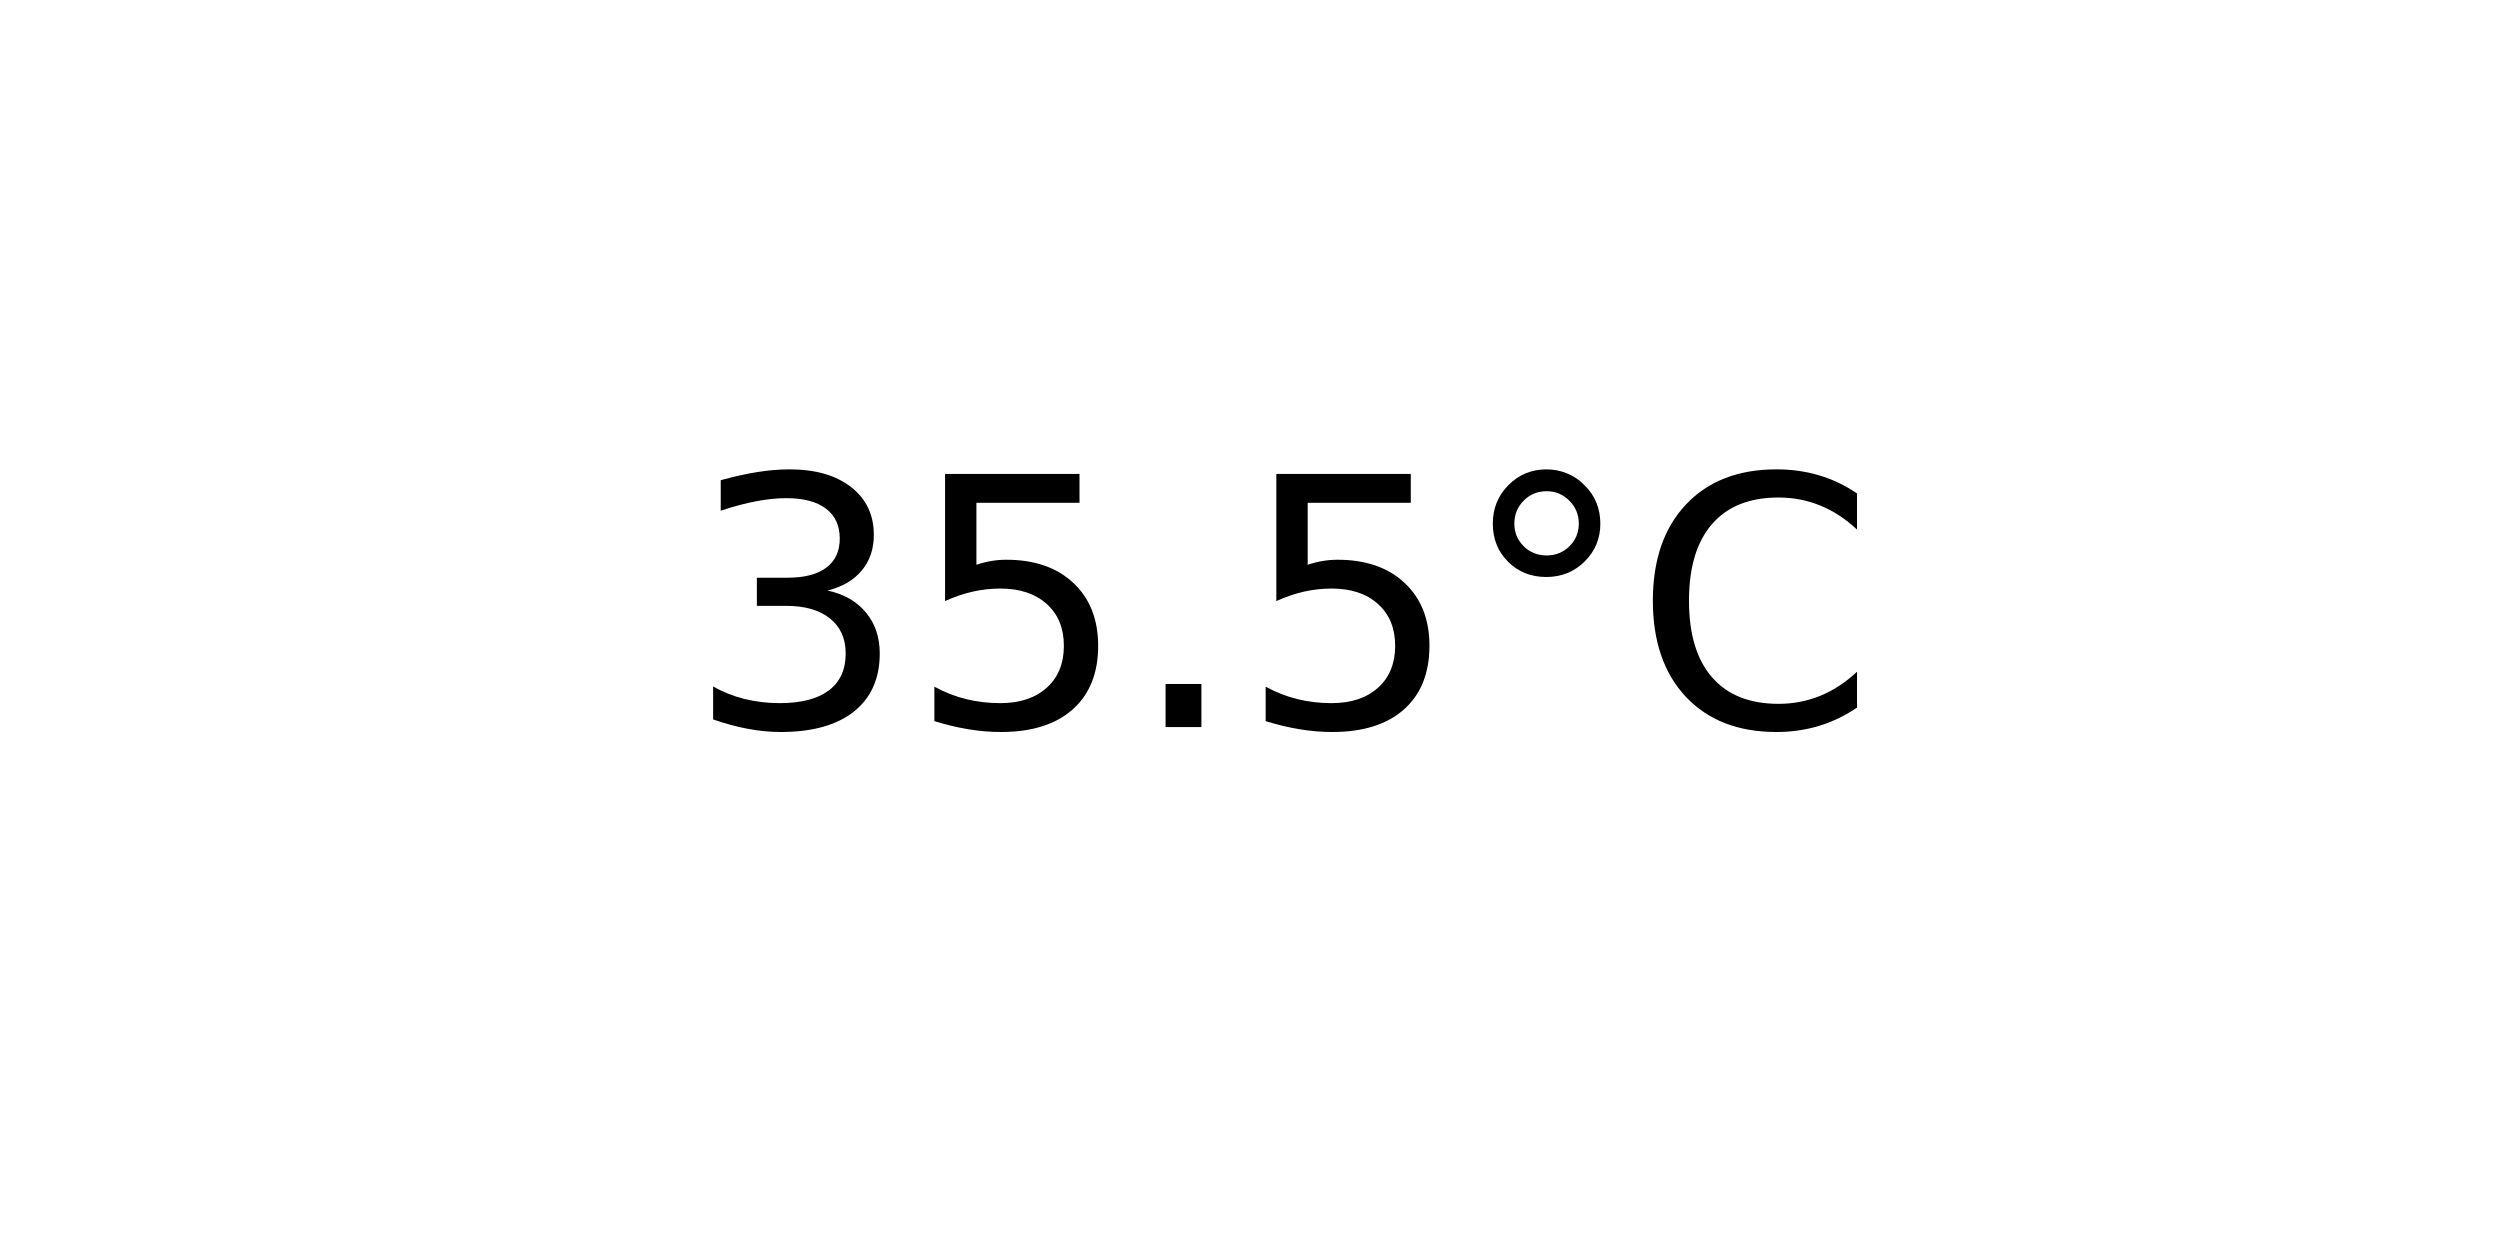
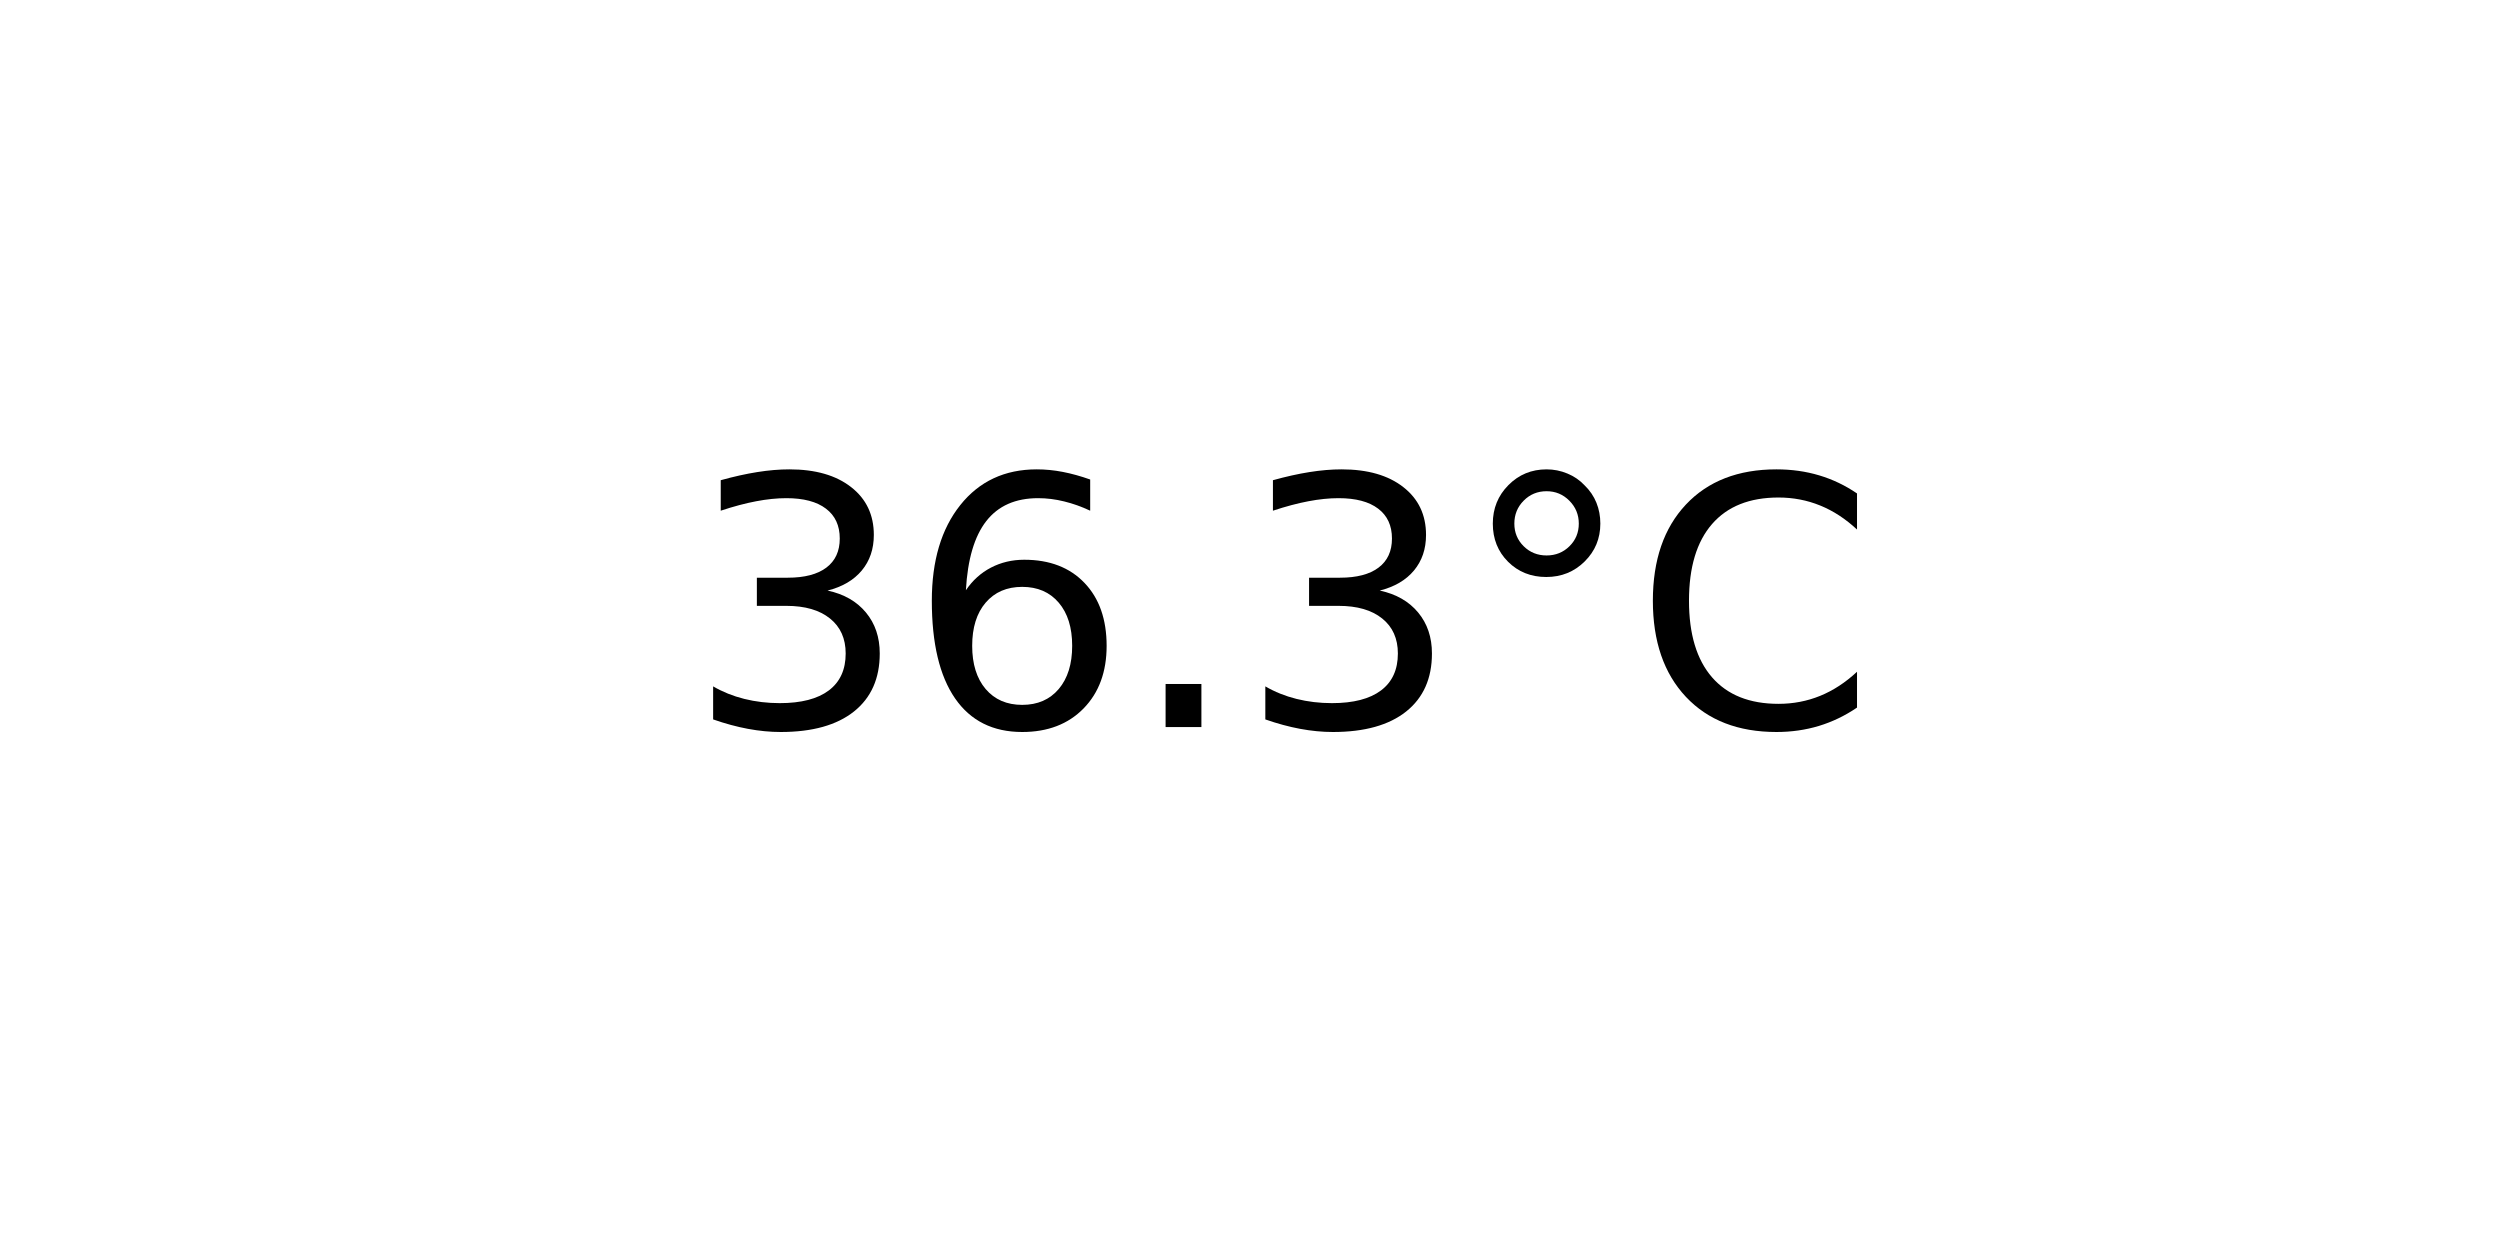
<svg xmlns="http://www.w3.org/2000/svg" xmlns:xlink="http://www.w3.org/1999/xlink" width="72pt" height="36pt" viewBox="0 0 72 36" version="1.1">
  <defs>
    <style type="text/css">*{stroke-linejoin: round; stroke-linecap: butt}</style>
  </defs>
  <g id="figure_1">
    <g id="axes_1">
      <g id="text_1">
        <g transform="translate(19.77578 20.93937) scale(0.1 -0.1)">
          <defs>
            <path id="DejaVuSans-33" d="M 2597 2516  Q 3050 2419 3304 2112  Q 3559 1806 3559 1356  Q 3559 666 3084 287  Q 2609 -91 1734 -91  Q 1441 -91 1130 -33  Q 819 25 488 141  L 488 750  Q 750 597 1062 519  Q 1375 441 1716 441  Q 2309 441 2620 675  Q 2931 909 2931 1356  Q 2931 1769 2642 2001  Q 2353 2234 1838 2234  L 1294 2234  L 1294 2753  L 1863 2753  Q 2328 2753 2575 2939  Q 2822 3125 2822 3475  Q 2822 3834 2567 4026  Q 2313 4219 1838 4219  Q 1578 4219 1281 4162  Q 984 4106 628 3988  L 628 4550  Q 988 4650 1302 4700  Q 1616 4750 1894 4750  Q 2613 4750 3031 4423  Q 3450 4097 3450 3541  Q 3450 3153 3228 2886  Q 3006 2619 2597 2516  z " transform="scale(0.015625)" />
-             <path id="DejaVuSans-35" d="M 691 4666  L 3169 4666  L 3169 4134  L 1269 4134  L 1269 2991  Q 1406 3038 1543 3061  Q 1681 3084 1819 3084  Q 2600 3084 3056 2656  Q 3513 2228 3513 1497  Q 3513 744 3044 326  Q 2575 -91 1722 -91  Q 1428 -91 1123 -41  Q 819 9 494 109  L 494 744  Q 775 591 1075 516  Q 1375 441 1709 441  Q 2250 441 2565 725  Q 2881 1009 2881 1497  Q 2881 1984 2565 2268  Q 2250 2553 1709 2553  Q 1456 2553 1204 2497  Q 953 2441 691 2322  L 691 4666  z " transform="scale(0.015625)" />
+             <path id="DejaVuSans-36" d="M 2113 2584  Q 1688 2584 1439 2293  Q 1191 2003 1191 1497  Q 1191 994 1439 701  Q 1688 409 2113 409  Q 2538 409 2786 701  Q 3034 994 3034 1497  Q 3034 2003 2786 2293  Q 2538 2584 2113 2584  z M 3366 4563  L 3366 3988  Q 3128 4100 2886 4159  Q 2644 4219 2406 4219  Q 1781 4219 1451 3797  Q 1122 3375 1075 2522  Q 1259 2794 1537 2939  Q 1816 3084 2150 3084  Q 2853 3084 3261 2657  Q 3669 2231 3669 1497  Q 3669 778 3244 343  Q 2819 -91 2113 -91  Q 1303 -91 875 529  Q 447 1150 447 2328  Q 447 3434 972 4092  Q 1497 4750 2381 4750  Q 2619 4750 2861 4703  Q 3103 4656 3366 4563  z " transform="scale(0.015625)" />
            <path id="DejaVuSans-2e" d="M 684 794  L 1344 794  L 1344 0  L 684 0  L 684 794  z " transform="scale(0.015625)" />
            <path id="DejaVuSans-b0" d="M 1600 4347  Q 1350 4347 1178 4173  Q 1006 4000 1006 3750  Q 1006 3503 1178 3333  Q 1350 3163 1600 3163  Q 1850 3163 2022 3333  Q 2194 3503 2194 3750  Q 2194 3997 2020 4172  Q 1847 4347 1600 4347  z M 1600 4750  Q 1800 4750 1984 4673  Q 2169 4597 2303 4453  Q 2447 4313 2519 4134  Q 2591 3956 2591 3750  Q 2591 3338 2302 3052  Q 2013 2766 1594 2766  Q 1172 2766 890 3047  Q 609 3328 609 3750  Q 609 4169 896 4459  Q 1184 4750 1600 4750  z " transform="scale(0.015625)" />
            <path id="DejaVuSans-43" d="M 4122 4306  L 4122 3641  Q 3803 3938 3442 4084  Q 3081 4231 2675 4231  Q 1875 4231 1450 3742  Q 1025 3253 1025 2328  Q 1025 1406 1450 917  Q 1875 428 2675 428  Q 3081 428 3442 575  Q 3803 722 4122 1019  L 4122 359  Q 3791 134 3420 21  Q 3050 -91 2638 -91  Q 1578 -91 968 557  Q 359 1206 359 2328  Q 359 3453 968 4101  Q 1578 4750 2638 4750  Q 3056 4750 3426 4639  Q 3797 4528 4122 4306  z " transform="scale(0.015625)" />
          </defs>
          <use xlink:href="#DejaVuSans-33" />
-           <use xlink:href="#DejaVuSans-35" x="63.623" />
+           <use xlink:href="#DejaVuSans-36" x="63.623" />
          <use xlink:href="#DejaVuSans-2e" x="127.246" />
-           <use xlink:href="#DejaVuSans-35" x="159.033" />
+           <use xlink:href="#DejaVuSans-33" x="159.033" />
          <use xlink:href="#DejaVuSans-b0" x="222.656" />
          <use xlink:href="#DejaVuSans-43" x="272.656" />
        </g>
      </g>
    </g>
  </g>
</svg>
